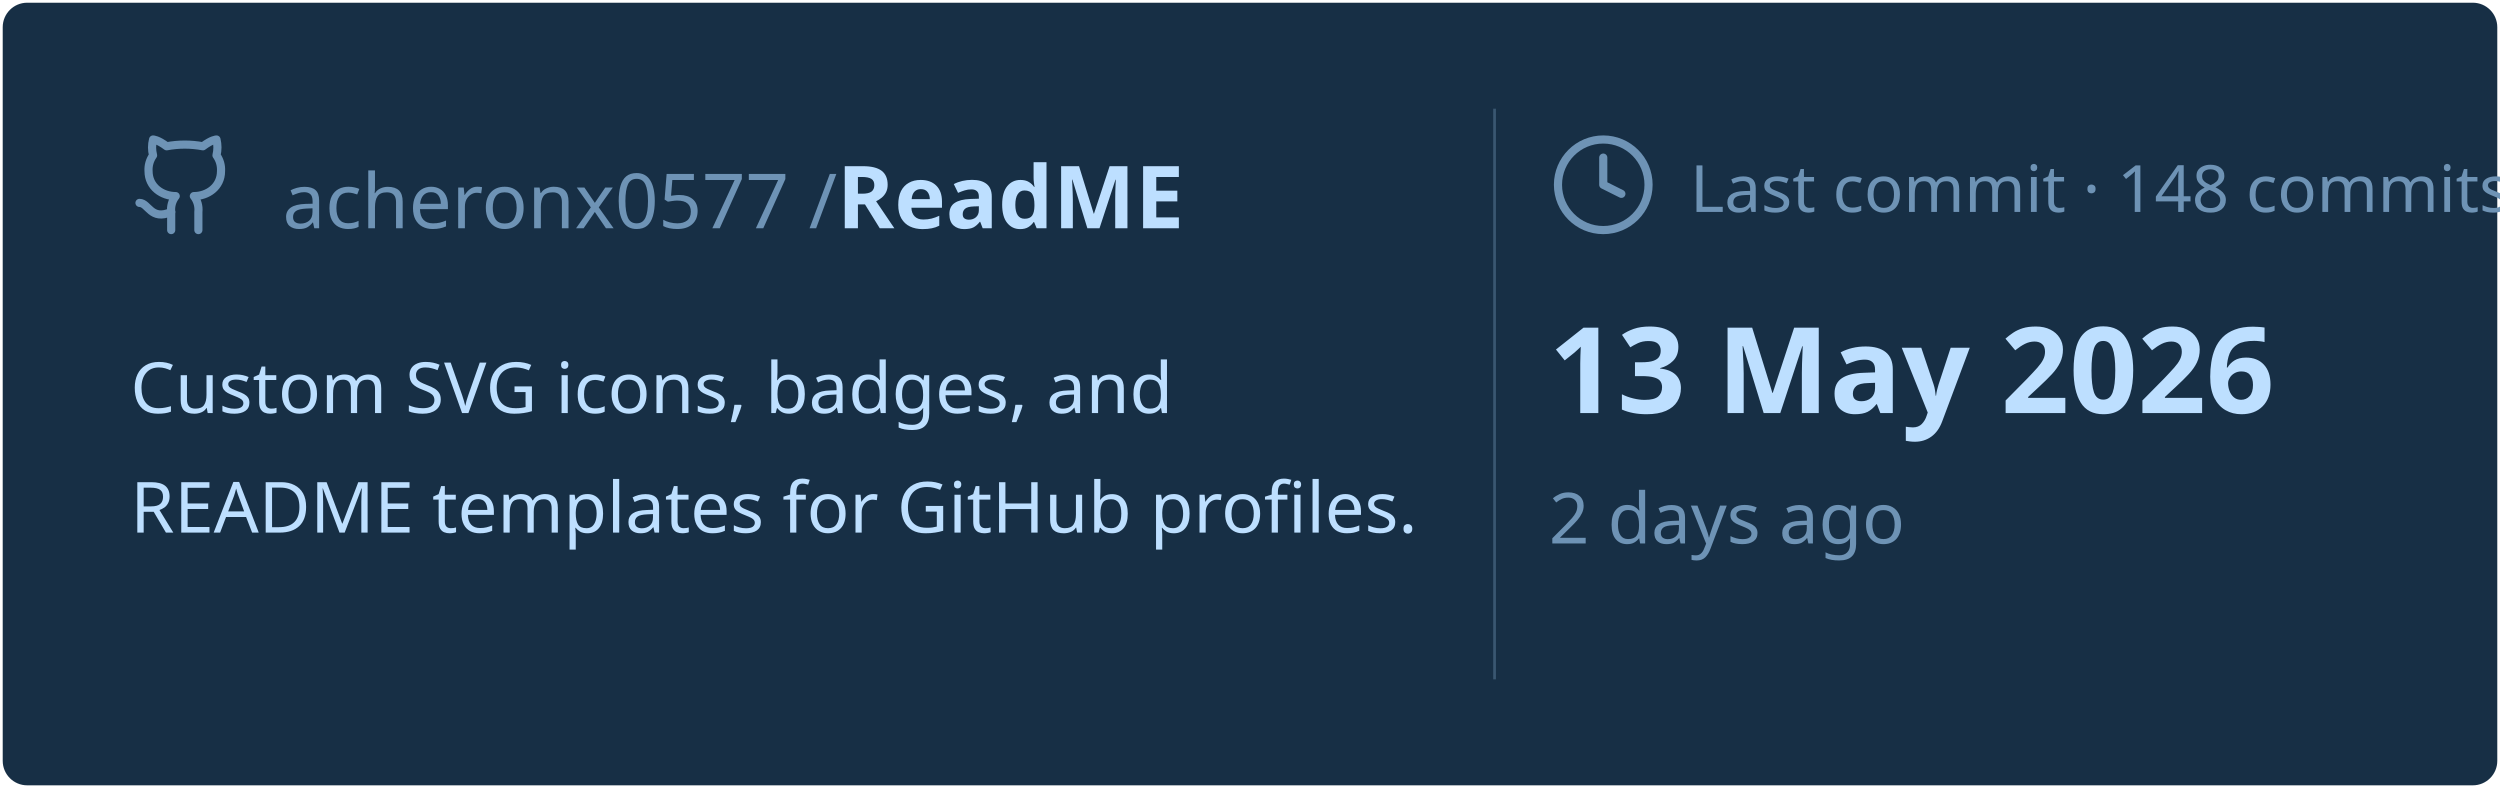
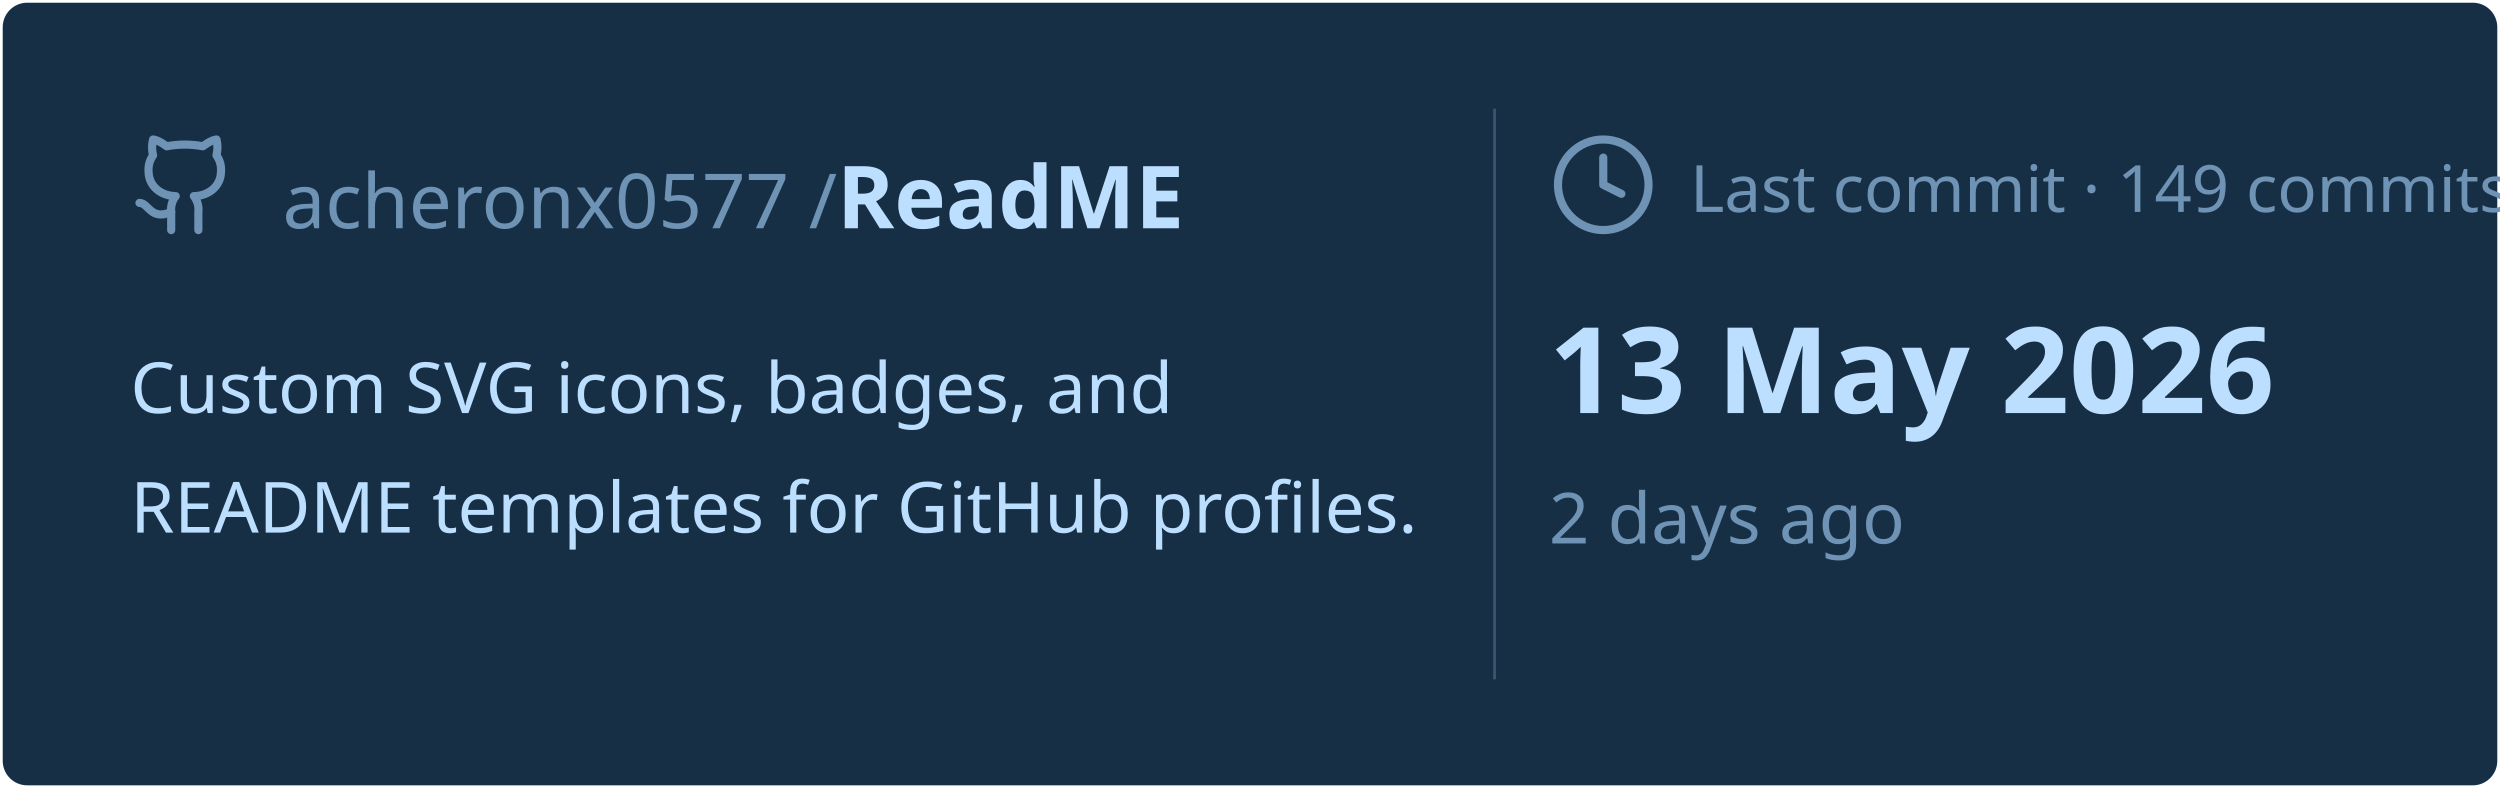
<svg xmlns="http://www.w3.org/2000/svg" viewBox="0 0 460 145" width="460px" height="145px">
  <rect stroke="#000000" stroke-opacity="0" fill="#172F45" rx="4.5" x="0.5" y="0.5" width="459" height="144" />
  <g transform="translate(24, 42)">
    <svg x="0" y="-18" width="20" height="20" viewBox="0 0 24 24" fill="none" stroke="#6E93B5" stroke-width="1.8" stroke-linecap="round" stroke-linejoin="round">
      <path d="M15 22v-4a4.8 4.8 0 0 0-1-3.5c3 0 6-2 6-5.5.08-1.25-.27-2.48-1-3.5.28-1.15.28-2.35 0-3.5 0 0-1 0-3 1.5-2.64-.5-5.36-.5-8 0C6 2 5 2 5 2c-.3 1.15-.3 2.35 0 3.5A5.403 5.403 0 0 0 4 9c0 3.5 3 5.5 6 5.5-.39.49-.68 1.05-.85 1.65-.17.6-.22 1.23-.15 1.85v4" />
      <path d="M9 18c-4.51 2-5-2-7-2" />
    </svg>
    <text x="28" y="0" font-family="&quot;Segoe UI&quot;, Ubuntu, sans-serif" font-size="14" font-weight="400" fill="#6E93B5">acheronx0577 /</text>
    <text x="130" y="0" font-family="&quot;Segoe UI&quot;, Ubuntu, sans-serif" font-size="16" font-weight="700" fill="#BDDFFF">ReadME</text>
  </g>
  <text x="24" y="76" font-family="&quot;Segoe UI&quot;, Ubuntu, sans-serif" font-size="13" font-weight="400" fill="#BDDFFF">Custom SVG icons, badges, and</text>
  <text x="24" y="98" font-family="&quot;Segoe UI&quot;, Ubuntu, sans-serif" font-size="13" font-weight="400" fill="#BDDFFF">README templates for GitHub profiles.</text>
  <line x1="275" y1="20" x2="275" y2="125" stroke="#6E93B5" stroke-width="0.5" stroke-opacity="0.4" />
  <svg x="285" y="24" width="20" height="20" viewBox="0 0 24 24" fill="none" stroke="#6E93B5" stroke-width="1.8" stroke-linecap="round" stroke-linejoin="round">
    <circle cx="12" cy="12" r="10" />
    <polyline points="12 6 12 12 16 14" />
  </svg>
-   <text x="311" y="39" font-family="&quot;Segoe UI&quot;, Ubuntu, sans-serif" font-size="12" font-weight="400" fill="#6E93B5">Last commit · 148 commits</text>
+   <text x="311" y="39" font-family="&quot;Segoe UI&quot;, Ubuntu, sans-serif" font-size="12" font-weight="400" fill="#6E93B5">Last commit · 149 commits</text>
  <text x="285" y="76" font-family="&quot;Segoe UI&quot;, Ubuntu, sans-serif" font-size="22" font-weight="700" fill="#BDDFFF">13 May 2026</text>
  <text x="285" y="100" font-family="&quot;Segoe UI&quot;, Ubuntu, sans-serif" font-size="13" font-weight="400" fill="#6E93B5">2 days ago</text>
</svg>
